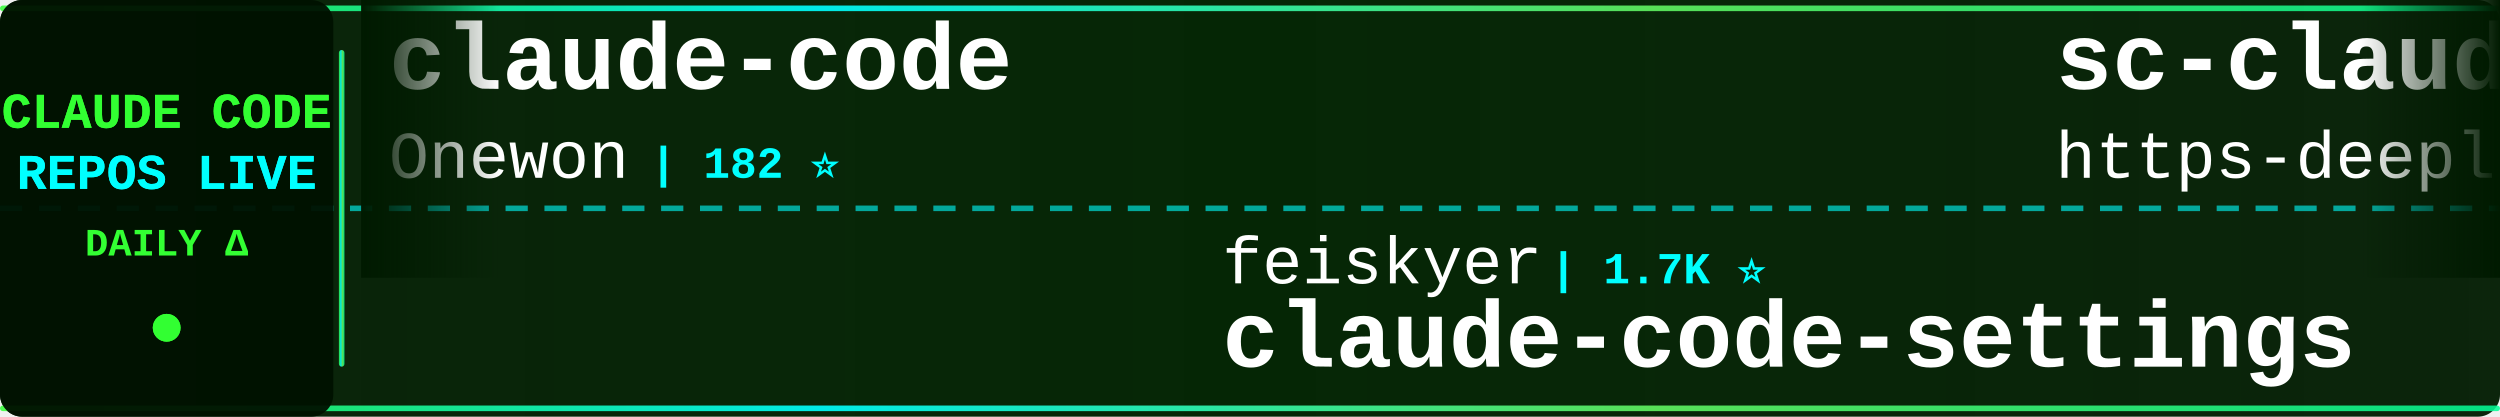
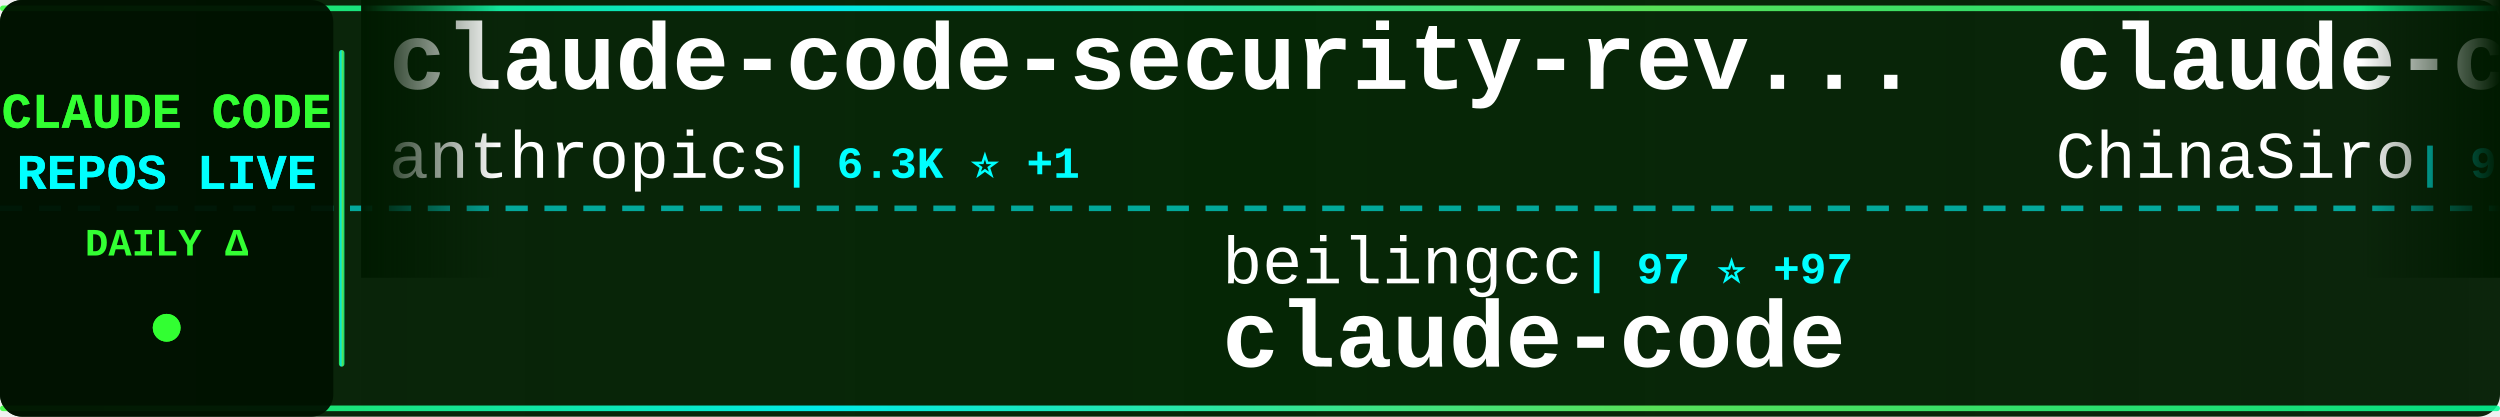
<svg xmlns="http://www.w3.org/2000/svg" width="900" height="150">
  <defs>
    <linearGradient id="tickerBg" x1="0%" y1="0%" x2="100%" y2="0%">
      <stop offset="0%" style="stop-color:#001a00;stop-opacity:0.95" />
      <stop offset="50%" style="stop-color:#002200;stop-opacity:0.98" />
      <stop offset="100%" style="stop-color:#001a00;stop-opacity:0.95" />
    </linearGradient>
    <linearGradient id="borderGrad" x1="0%" y1="0%" x2="100%" y2="0%">
      <stop offset="0%" style="stop-color:#33ff33;stop-opacity:0.85">
        <animate attributeName="stop-opacity" values="0.85;1;0.85" dur="2s" repeatCount="indefinite" />
      </stop>
      <stop offset="33%" style="stop-color:#00ffff;stop-opacity:0.9">
        <animate attributeName="stop-opacity" values="0.9;1;0.9" dur="2.2s" repeatCount="indefinite" />
      </stop>
      <stop offset="66%" style="stop-color:#66ff66;stop-opacity:0.85">
        <animate attributeName="stop-opacity" values="0.85;1;0.85" dur="1.8s" repeatCount="indefinite" />
      </stop>
      <stop offset="100%" style="stop-color:#00ff99;stop-opacity:0.85">
        <animate attributeName="stop-opacity" values="0.85;1;0.85" dur="2s" repeatCount="indefinite" />
      </stop>
    </linearGradient>
    <filter id="textGlow">
      <feGaussianBlur stdDeviation="0.1" result="coloredBlur" />
      <feMerge>
        <feMergeNode in="coloredBlur" />
        <feMergeNode in="SourceGraphic" />
      </feMerge>
    </filter>
    <filter id="metricGlow">
      <feGaussianBlur stdDeviation="0.2" result="coloredBlur" />
      <feMerge>
        <feMergeNode in="coloredBlur" />
        <feMergeNode in="SourceGraphic" />
      </feMerge>
    </filter>
    <linearGradient id="leftFade" x1="0%" y1="0%" x2="100%" y2="0%">
      <stop offset="0%" style="stop-color:#001a00;stop-opacity:1" />
      <stop offset="100%" style="stop-color:#001a00;stop-opacity:0" />
    </linearGradient>
    <linearGradient id="rightFade" x1="0%" y1="0%" x2="100%" y2="0%">
      <stop offset="0%" style="stop-color:#001a00;stop-opacity:0" />
      <stop offset="100%" style="stop-color:#001a00;stop-opacity:1" />
    </linearGradient>
  </defs>
  <rect width="900" height="150" fill="url(#tickerBg)" rx="8" />
  <rect x="0" y="2" width="900" height="2" fill="url(#borderGrad)" rx="1" />
  <rect x="0" y="146" width="900" height="2" fill="url(#borderGrad)" rx="1" />
  <line x1="0" y1="75" x2="900" y2="75" stroke="#00ffff" stroke-width="2" stroke-dasharray="8 6" opacity="0.6" />
  <rect x="0" y="0" width="120" height="150" fill="#001100" opacity="0.95" rx="8" />
  <text x="60" y="46" font-family="'Courier New', monospace" font-size="18" font-weight="bold" fill="#33ff33" text-anchor="middle" filter="url(#textGlow)">
    CLAUDE CODE
  </text>
  <text x="60" y="68" font-family="'Courier New', monospace" font-size="18" font-weight="bold" fill="#00ffff" text-anchor="middle" filter="url(#textGlow)">
    REPOS LIVE
  </text>
  <text x="60" y="92" font-family="'Courier New', monospace" font-size="14" font-weight="bold" fill="#33ff33" text-anchor="middle">
    DAILY Δ
  </text>
  <circle cx="60" cy="118" r="5" fill="#33ff33" filter="url(#metricGlow)">
    <animate attributeName="r" values="4;6;4" dur="1.5s" repeatCount="indefinite" />
    <animate attributeName="opacity" values="0.6;1;0.6" dur="1.5s" repeatCount="indefinite" />
  </circle>
  <rect x="122" y="18" width="2" height="114" fill="url(#borderGrad)" rx="1" />
  <clipPath id="tickerClip">
    <rect x="130" y="0" width="770" height="150" />
  </clipPath>
  <g clip-path="url(#tickerClip)">
    <g id="tickerItems">
      <animateTransform attributeName="transform" attributeType="XML" type="translate" from="0 0" to="-3000 0" dur="54s" repeatCount="indefinite" />
      <g transform="translate(0, 0)">
-         <text x="140" y="32" font-family="'Courier New', monospace" font-size="34" font-weight="bold" fill="#ffffff">claude-code</text>
-         <text x="140" y="64" font-family="'Courier New', monospace" font-size="24" font-weight="normal" fill="#ffffff" opacity="1.0">Onewon</text>
-         <text x="234" y="64" font-family="'Courier New', monospace" font-size="16" font-weight="bold" fill="#00ffff"> | 182 ⭐</text>
+         <text x="140" y="32" font-family="'Courier New', monospace" font-size="34" font-weight="bold" fill="#ffffff">claude-code-security-rev...</text>
+         <text x="140" y="64" font-family="'Courier New', monospace" font-size="24" font-weight="normal" fill="#ffffff" opacity="1.0">anthropics</text>
+         <text x="282" y="64" font-family="'Courier New', monospace" font-size="16" font-weight="bold" fill="#00ffff"> | 6.3K ⭐ +1</text>
      </g>
      <g transform="translate(300, 0)">
-         <text x="140" y="102" font-family="'Courier New', monospace" font-size="24" font-weight="normal" fill="#ffffff" opacity="1.0">feiskyer</text>
-         <text x="258" y="102" font-family="'Courier New', monospace" font-size="16" font-weight="bold" fill="#00ffff"> | 1.7K ⭐</text>
-         <text x="140" y="132" font-family="'Courier New', monospace" font-size="34" font-weight="bold" fill="#ffffff">claude-code-settings</text>
+         <text x="140" y="102" font-family="'Courier New', monospace" font-size="24" font-weight="normal" fill="#ffffff" opacity="1.0">beilingcc</text>
+         <text x="270" y="102" font-family="'Courier New', monospace" font-size="16" font-weight="bold" fill="#00ffff"> | 97 ⭐ +97</text>
+         <text x="140" y="132" font-family="'Courier New', monospace" font-size="34" font-weight="bold" fill="#ffffff">claude-code</text>
      </g>
      <g transform="translate(600, 0)">
-         <text x="140" y="32" font-family="'Courier New', monospace" font-size="34" font-weight="bold" fill="#ffffff">sc-claude-code-files</text>
-         <text x="140" y="64" font-family="'Courier New', monospace" font-size="24" font-weight="normal" fill="#ffffff" opacity="1.0">https-deeplearning-ai</text>
-         <text x="414" y="64" font-family="'Courier New', monospace" font-size="16" font-weight="bold" fill="#00ffff"> | 553 ⭐ +1</text>
+         <text x="140" y="32" font-family="'Courier New', monospace" font-size="34" font-weight="bold" fill="#ffffff">claude-code-sourcemap</text>
+         <text x="140" y="64" font-family="'Courier New', monospace" font-size="24" font-weight="normal" fill="#ffffff" opacity="1.0">ChinaSiro</text>
+         <text x="270" y="64" font-family="'Courier New', monospace" font-size="16" font-weight="bold" fill="#00ffff"> | 9.7K ⭐ +1</text>
      </g>
      <g transform="translate(900, 0)">
-         <text x="140" y="102" font-family="'Courier New', monospace" font-size="24" font-weight="normal" fill="#ffffff" opacity="1.0">Tinkeringg-Lab</text>
-         <text x="330" y="102" font-family="'Courier New', monospace" font-size="16" font-weight="bold" fill="#00ffff"> | 214 ⭐</text>
+         <text x="140" y="102" font-family="'Courier New', monospace" font-size="24" font-weight="normal" fill="#ffffff" opacity="1.0">mehmoodosman</text>
+         <text x="306" y="102" font-family="'Courier New', monospace" font-size="16" font-weight="bold" fill="#00ffff"> | 173 ⭐</text>
        <text x="140" y="132" font-family="'Courier New', monospace" font-size="34" font-weight="bold" fill="#ffffff">claude-code</text>
      </g>
      <g transform="translate(1200, 0)">
-         <text x="140" y="32" font-family="'Courier New', monospace" font-size="34" font-weight="bold" fill="#ffffff">claude-code</text>
-         <text x="140" y="64" font-family="'Courier New', monospace" font-size="24" font-weight="normal" fill="#ffffff" opacity="1.0">anthropics</text>
-         <text x="282" y="64" font-family="'Courier New', monospace" font-size="16" font-weight="bold" fill="#00ffff"> | 147.7K ⭐ +57</text>
+         <text x="140" y="32" font-family="'Courier New', monospace" font-size="34" font-weight="bold" fill="#ffffff">claude-code-tips</text>
+         <text x="140" y="64" font-family="'Courier New', monospace" font-size="24" font-weight="normal" fill="#ffffff" opacity="1.0">ykdojo</text>
+         <text x="234" y="64" font-family="'Courier New', monospace" font-size="16" font-weight="bold" fill="#00ffff"> | 10.1K ⭐ -2</text>
      </g>
      <g transform="translate(1500, 0)">
-         <text x="140" y="102" font-family="'Courier New', monospace" font-size="24" font-weight="normal" fill="#ffffff" opacity="1.0">OrcaWhisper</text>
-         <text x="294" y="102" font-family="'Courier New', monospace" font-size="16" font-weight="bold" fill="#00ffff"> | 100 ⭐</text>
-         <text x="140" y="132" font-family="'Courier New', monospace" font-size="34" font-weight="bold" fill="#ffffff">Claude-Code</text>
+         <text x="140" y="102" font-family="'Courier New', monospace" font-size="24" font-weight="normal" fill="#ffffff" opacity="1.0">freestylefly</text>
+         <text x="306" y="102" font-family="'Courier New', monospace" font-size="16" font-weight="bold" fill="#00ffff"> | 130 ⭐</text>
+         <text x="140" y="132" font-family="'Courier New', monospace" font-size="34" font-weight="bold" fill="#ffffff">claude-code</text>
      </g>
      <g transform="translate(1800, 0)">
-         <text x="140" y="32" font-family="'Courier New', monospace" font-size="34" font-weight="bold" fill="#ffffff">claude-code-templates</text>
-         <text x="140" y="64" font-family="'Courier New', monospace" font-size="24" font-weight="normal" fill="#ffffff" opacity="1.0">davila7</text>
-         <text x="246" y="64" font-family="'Courier New', monospace" font-size="16" font-weight="bold" fill="#00ffff"> | 31.3K ⭐ +119</text>
+         <text x="140" y="32" font-family="'Courier New', monospace" font-size="34" font-weight="bold" fill="#ffffff">Claude-code</text>
+         <text x="140" y="64" font-family="'Courier New', monospace" font-size="24" font-weight="normal" fill="#ffffff" opacity="1.0">zstmfhy</text>
+         <text x="246" y="64" font-family="'Courier New', monospace" font-size="16" font-weight="bold" fill="#00ffff"> | 189 ⭐</text>
      </g>
      <g transform="translate(2100, 0)">
-         <text x="140" y="102" font-family="'Courier New', monospace" font-size="24" font-weight="normal" fill="#ffffff" opacity="1.0">affaan-m</text>
-         <text x="258" y="102" font-family="'Courier New', monospace" font-size="16" font-weight="bold" fill="#00ffff"> | 265.8K ⭐ +265</text>
-         <text x="140" y="132" font-family="'Courier New', monospace" font-size="34" font-weight="bold" fill="#ffffff">ECC</text>
+         <text x="140" y="102" font-family="'Courier New', monospace" font-size="24" font-weight="normal" fill="#ffffff" opacity="1.0">anthropics</text>
+         <text x="282" y="102" font-family="'Courier New', monospace" font-size="16" font-weight="bold" fill="#00ffff"> | 177.8K ⭐ +41</text>
+         <text x="140" y="132" font-family="'Courier New', monospace" font-size="34" font-weight="bold" fill="#ffffff">skills</text>
      </g>
      <g transform="translate(2400, 0)">
-         <text x="140" y="32" font-family="'Courier New', monospace" font-size="34" font-weight="bold" fill="#ffffff">claude-code-base-action</text>
-         <text x="140" y="64" font-family="'Courier New', monospace" font-size="24" font-weight="normal" fill="#ffffff" opacity="1.0">anthropics</text>
-         <text x="282" y="64" font-family="'Courier New', monospace" font-size="16" font-weight="bold" fill="#00ffff"> | 988 ⭐</text>
+         <text x="140" y="32" font-family="'Courier New', monospace" font-size="34" font-weight="bold" fill="#ffffff">claude-code-ultimate-gui...</text>
+         <text x="140" y="64" font-family="'Courier New', monospace" font-size="24" font-weight="normal" fill="#ffffff" opacity="1.0">FlorianBruniaux</text>
+         <text x="342" y="64" font-family="'Courier New', monospace" font-size="16" font-weight="bold" fill="#00ffff"> | 6.0K ⭐ +1</text>
      </g>
      <g transform="translate(2700, 0)">
-         <text x="140" y="102" font-family="'Courier New', monospace" font-size="24" font-weight="normal" fill="#ffffff" opacity="1.0">repowise-dev</text>
-         <text x="306" y="102" font-family="'Courier New', monospace" font-size="16" font-weight="bold" fill="#00ffff"> | 1.2K ⭐ -1</text>
-         <text x="140" y="132" font-family="'Courier New', monospace" font-size="34" font-weight="bold" fill="#ffffff">claude-code-prompts</text>
+         <text x="140" y="102" font-family="'Courier New', monospace" font-size="24" font-weight="normal" fill="#ffffff" opacity="1.0">https-deeplearning-ai</text>
+         <text x="414" y="102" font-family="'Courier New', monospace" font-size="16" font-weight="bold" fill="#00ffff"> | 553 ⭐</text>
+         <text x="140" y="132" font-family="'Courier New', monospace" font-size="34" font-weight="bold" fill="#ffffff">sc-claude-code-files</text>
      </g>
      <g transform="translate(3000, 0)">
-         <text x="140" y="32" font-family="'Courier New', monospace" font-size="34" font-weight="bold" fill="#ffffff">claude-code</text>
-         <text x="140" y="64" font-family="'Courier New', monospace" font-size="24" font-weight="normal" fill="#ffffff" opacity="1.0">Onewon</text>
-         <text x="234" y="64" font-family="'Courier New', monospace" font-size="16" font-weight="bold" fill="#00ffff"> | 182 ⭐</text>
+         <text x="140" y="32" font-family="'Courier New', monospace" font-size="34" font-weight="bold" fill="#ffffff">claude-code-security-rev...</text>
+         <text x="140" y="64" font-family="'Courier New', monospace" font-size="24" font-weight="normal" fill="#ffffff" opacity="1.0">anthropics</text>
+         <text x="282" y="64" font-family="'Courier New', monospace" font-size="16" font-weight="bold" fill="#00ffff"> | 6.3K ⭐ +1</text>
      </g>
      <g transform="translate(3300, 0)">
-         <text x="140" y="102" font-family="'Courier New', monospace" font-size="24" font-weight="normal" fill="#ffffff" opacity="1.0">feiskyer</text>
-         <text x="258" y="102" font-family="'Courier New', monospace" font-size="16" font-weight="bold" fill="#00ffff"> | 1.7K ⭐</text>
-         <text x="140" y="132" font-family="'Courier New', monospace" font-size="34" font-weight="bold" fill="#ffffff">claude-code-settings</text>
+         <text x="140" y="102" font-family="'Courier New', monospace" font-size="24" font-weight="normal" fill="#ffffff" opacity="1.0">beilingcc</text>
+         <text x="270" y="102" font-family="'Courier New', monospace" font-size="16" font-weight="bold" fill="#00ffff"> | 97 ⭐ +97</text>
+         <text x="140" y="132" font-family="'Courier New', monospace" font-size="34" font-weight="bold" fill="#ffffff">claude-code</text>
      </g>
      <g transform="translate(3600, 0)">
-         <text x="140" y="32" font-family="'Courier New', monospace" font-size="34" font-weight="bold" fill="#ffffff">sc-claude-code-files</text>
-         <text x="140" y="64" font-family="'Courier New', monospace" font-size="24" font-weight="normal" fill="#ffffff" opacity="1.0">https-deeplearning-ai</text>
-         <text x="414" y="64" font-family="'Courier New', monospace" font-size="16" font-weight="bold" fill="#00ffff"> | 553 ⭐ +1</text>
+         <text x="140" y="32" font-family="'Courier New', monospace" font-size="34" font-weight="bold" fill="#ffffff">claude-code-sourcemap</text>
+         <text x="140" y="64" font-family="'Courier New', monospace" font-size="24" font-weight="normal" fill="#ffffff" opacity="1.0">ChinaSiro</text>
+         <text x="270" y="64" font-family="'Courier New', monospace" font-size="16" font-weight="bold" fill="#00ffff"> | 9.7K ⭐ +1</text>
      </g>
      <g transform="translate(3900, 0)">
-         <text x="140" y="102" font-family="'Courier New', monospace" font-size="24" font-weight="normal" fill="#ffffff" opacity="1.0">Tinkeringg-Lab</text>
-         <text x="330" y="102" font-family="'Courier New', monospace" font-size="16" font-weight="bold" fill="#00ffff"> | 214 ⭐</text>
+         <text x="140" y="102" font-family="'Courier New', monospace" font-size="24" font-weight="normal" fill="#ffffff" opacity="1.0">mehmoodosman</text>
+         <text x="306" y="102" font-family="'Courier New', monospace" font-size="16" font-weight="bold" fill="#00ffff"> | 173 ⭐</text>
        <text x="140" y="132" font-family="'Courier New', monospace" font-size="34" font-weight="bold" fill="#ffffff">claude-code</text>
      </g>
    </g>
  </g>
  <rect x="130" y="0" width="50" height="100" fill="url(#leftFade)" />
  <rect x="850" y="0" width="50" height="100" fill="url(#rightFade)" />
</svg>
